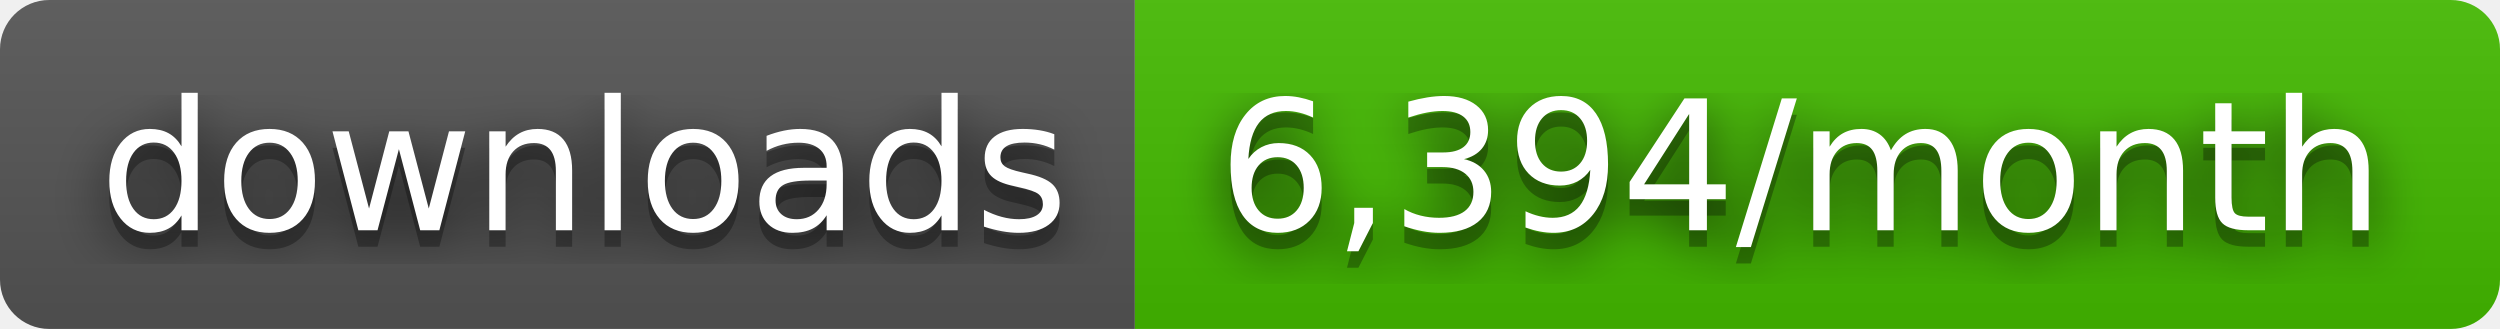
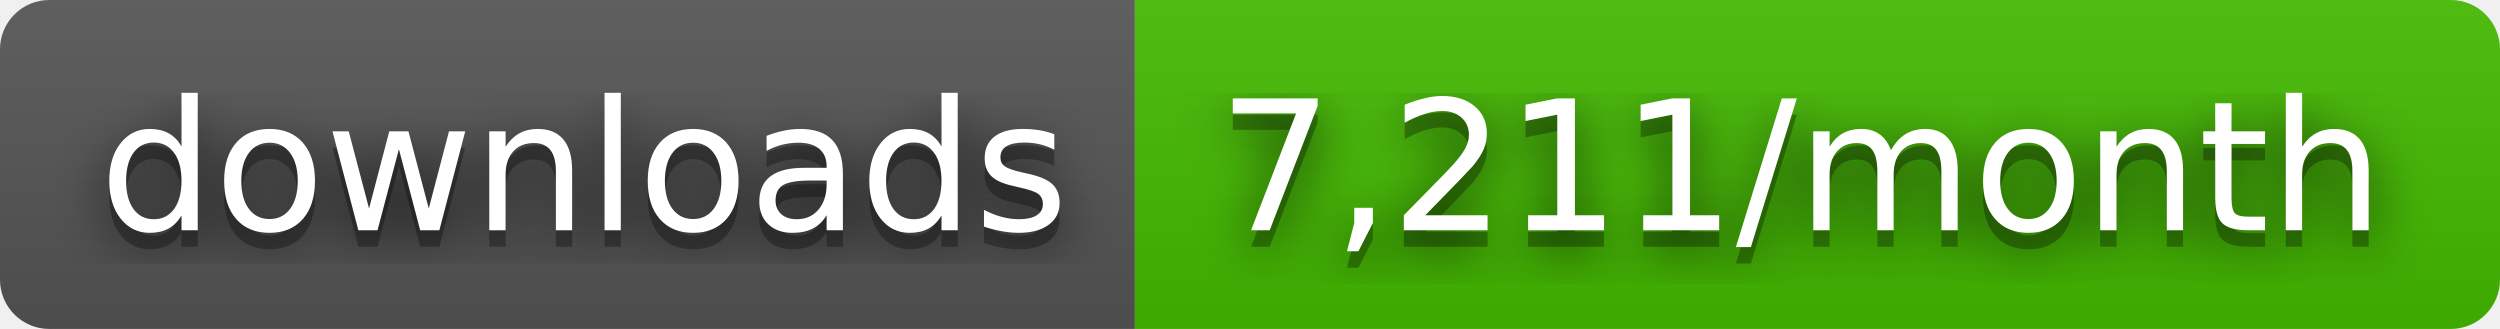
- <svg xmlns="http://www.w3.org/2000/svg" width="152" height="20" role="img" aria-label="downloads: 6,394/month">
+ <svg xmlns="http://www.w3.org/2000/svg" width="152" height="20" role="img" aria-label="downloads: 7,211/month">
  <filter id="blur">
    <feGaussianBlur stdDeviation="16" />
  </filter>
  <linearGradient id="s" x2="0" y2="100%">
    <stop offset="0" stop-color="#bbb" stop-opacity=".1" />
    <stop offset="1" stop-opacity=".1" />
  </linearGradient>
  <clipPath id="r">
    <rect width="152" height="20" rx="3" />
  </clipPath>
  <g clip-path="url(#r)">
    <rect width="69" height="20" fill="#555" />
    <rect x="69" width="83" height="20" fill="#4b0" />
    <rect width="152" height="20" fill="url(#s)" />
  </g>
  <g fill="#fff" text-anchor="middle" font-family="Verdana,Geneva,DejaVu Sans,sans-serif" text-rendering="geometricPrecision" font-size="110">
    <g transform="scale(.1)">
      <g aria-hidden="true" fill="#010101">
        <text x="355" y="150" fill-opacity=".8" filter="url(#blur)" textLength="590">downloads</text>
        <text x="355" y="150" fill-opacity=".3" textLength="590">downloads</text>
      </g>
      <text x="355" y="140" textLength="590">downloads</text>
    </g>
    <g transform="scale(.1)">
      <g aria-hidden="true" fill="#010101">
-         <text x="1095" y="150" fill-opacity=".8" filter="url(#blur)" textLength="730">6,394/month</text>
-         <text x="1095" y="150" fill-opacity=".3" textLength="730">6,394/month</text>
+         <text x="1095" y="150" fill-opacity=".8" filter="url(#blur)" textLength="730">7,211/month</text>
+         <text x="1095" y="150" fill-opacity=".3" textLength="730">7,211/month</text>
      </g>
-       <text x="1095" y="140" textLength="730">6,394/month</text>
+       <text x="1095" y="140" textLength="730">7,211/month</text>
    </g>
  </g>
</svg>
